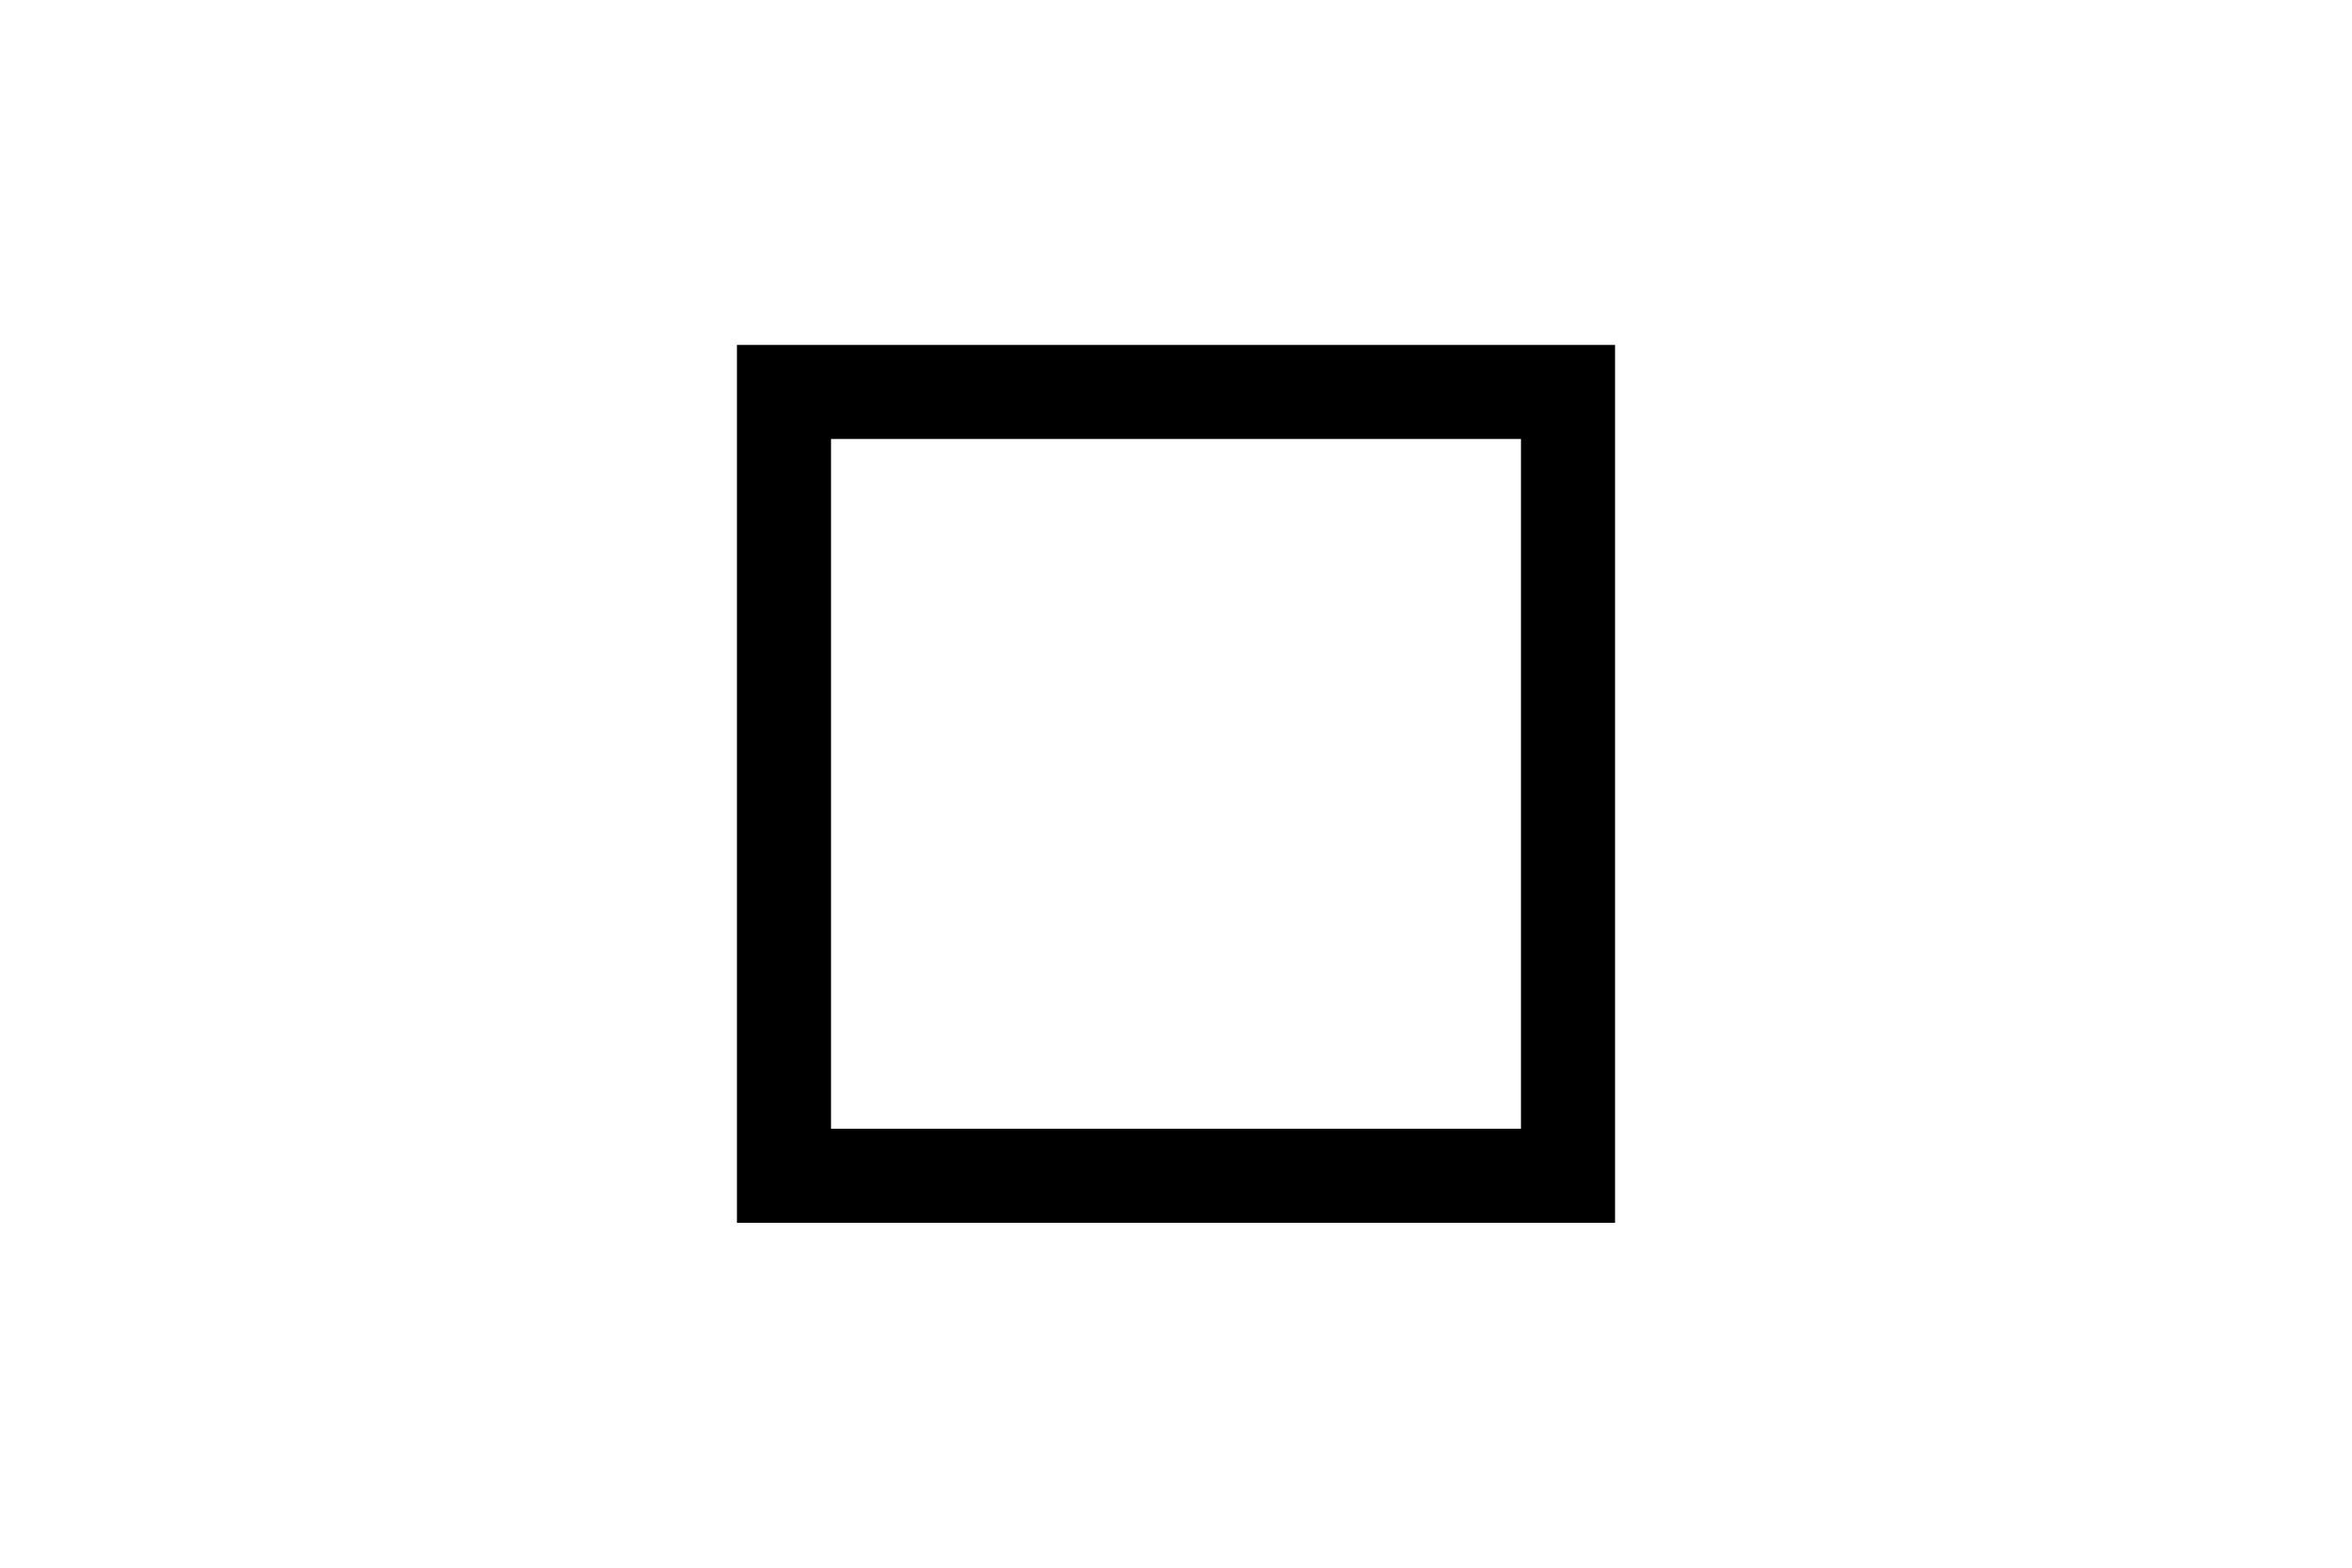
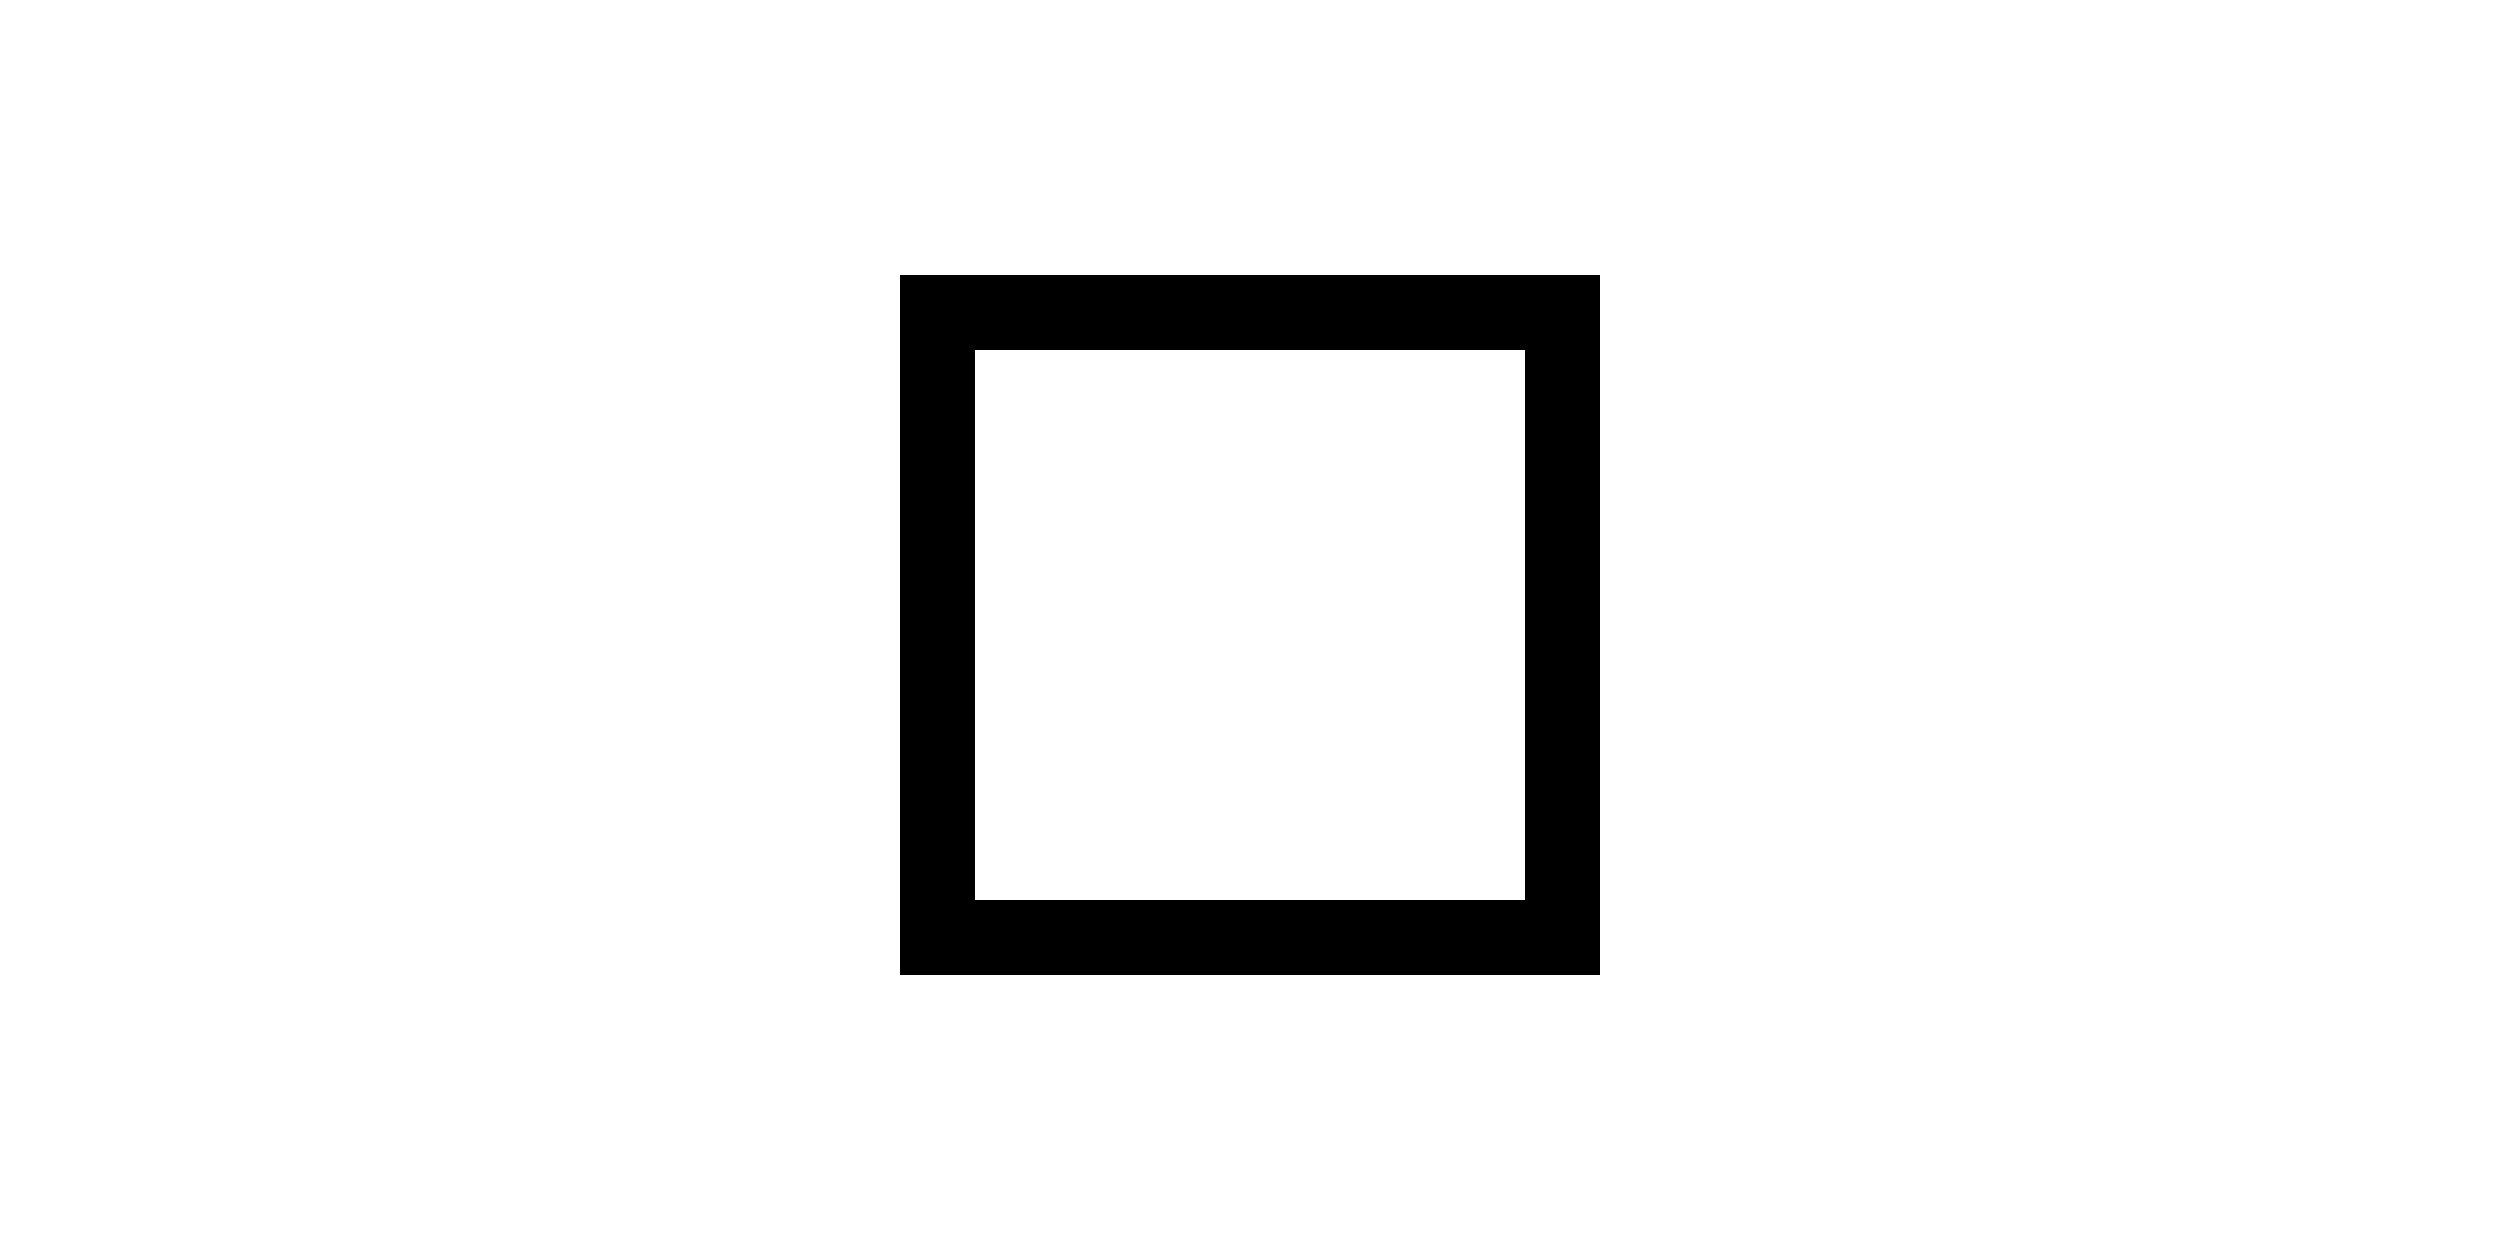
- <svg xmlns="http://www.w3.org/2000/svg" width="30" height="20" viewBox="0 0 30 20">
-   <rect x="10" y="5" width="10" height="10" fill="none" stroke="currentColor" stroke-width="1.2" />
+ <svg xmlns="http://www.w3.org/2000/svg" width="40" height="20" viewBox="0 0 40 20">
+   <rect x="15" y="5" width="10" height="10" fill="none" stroke="currentColor" stroke-width="1.2" />
</svg>
